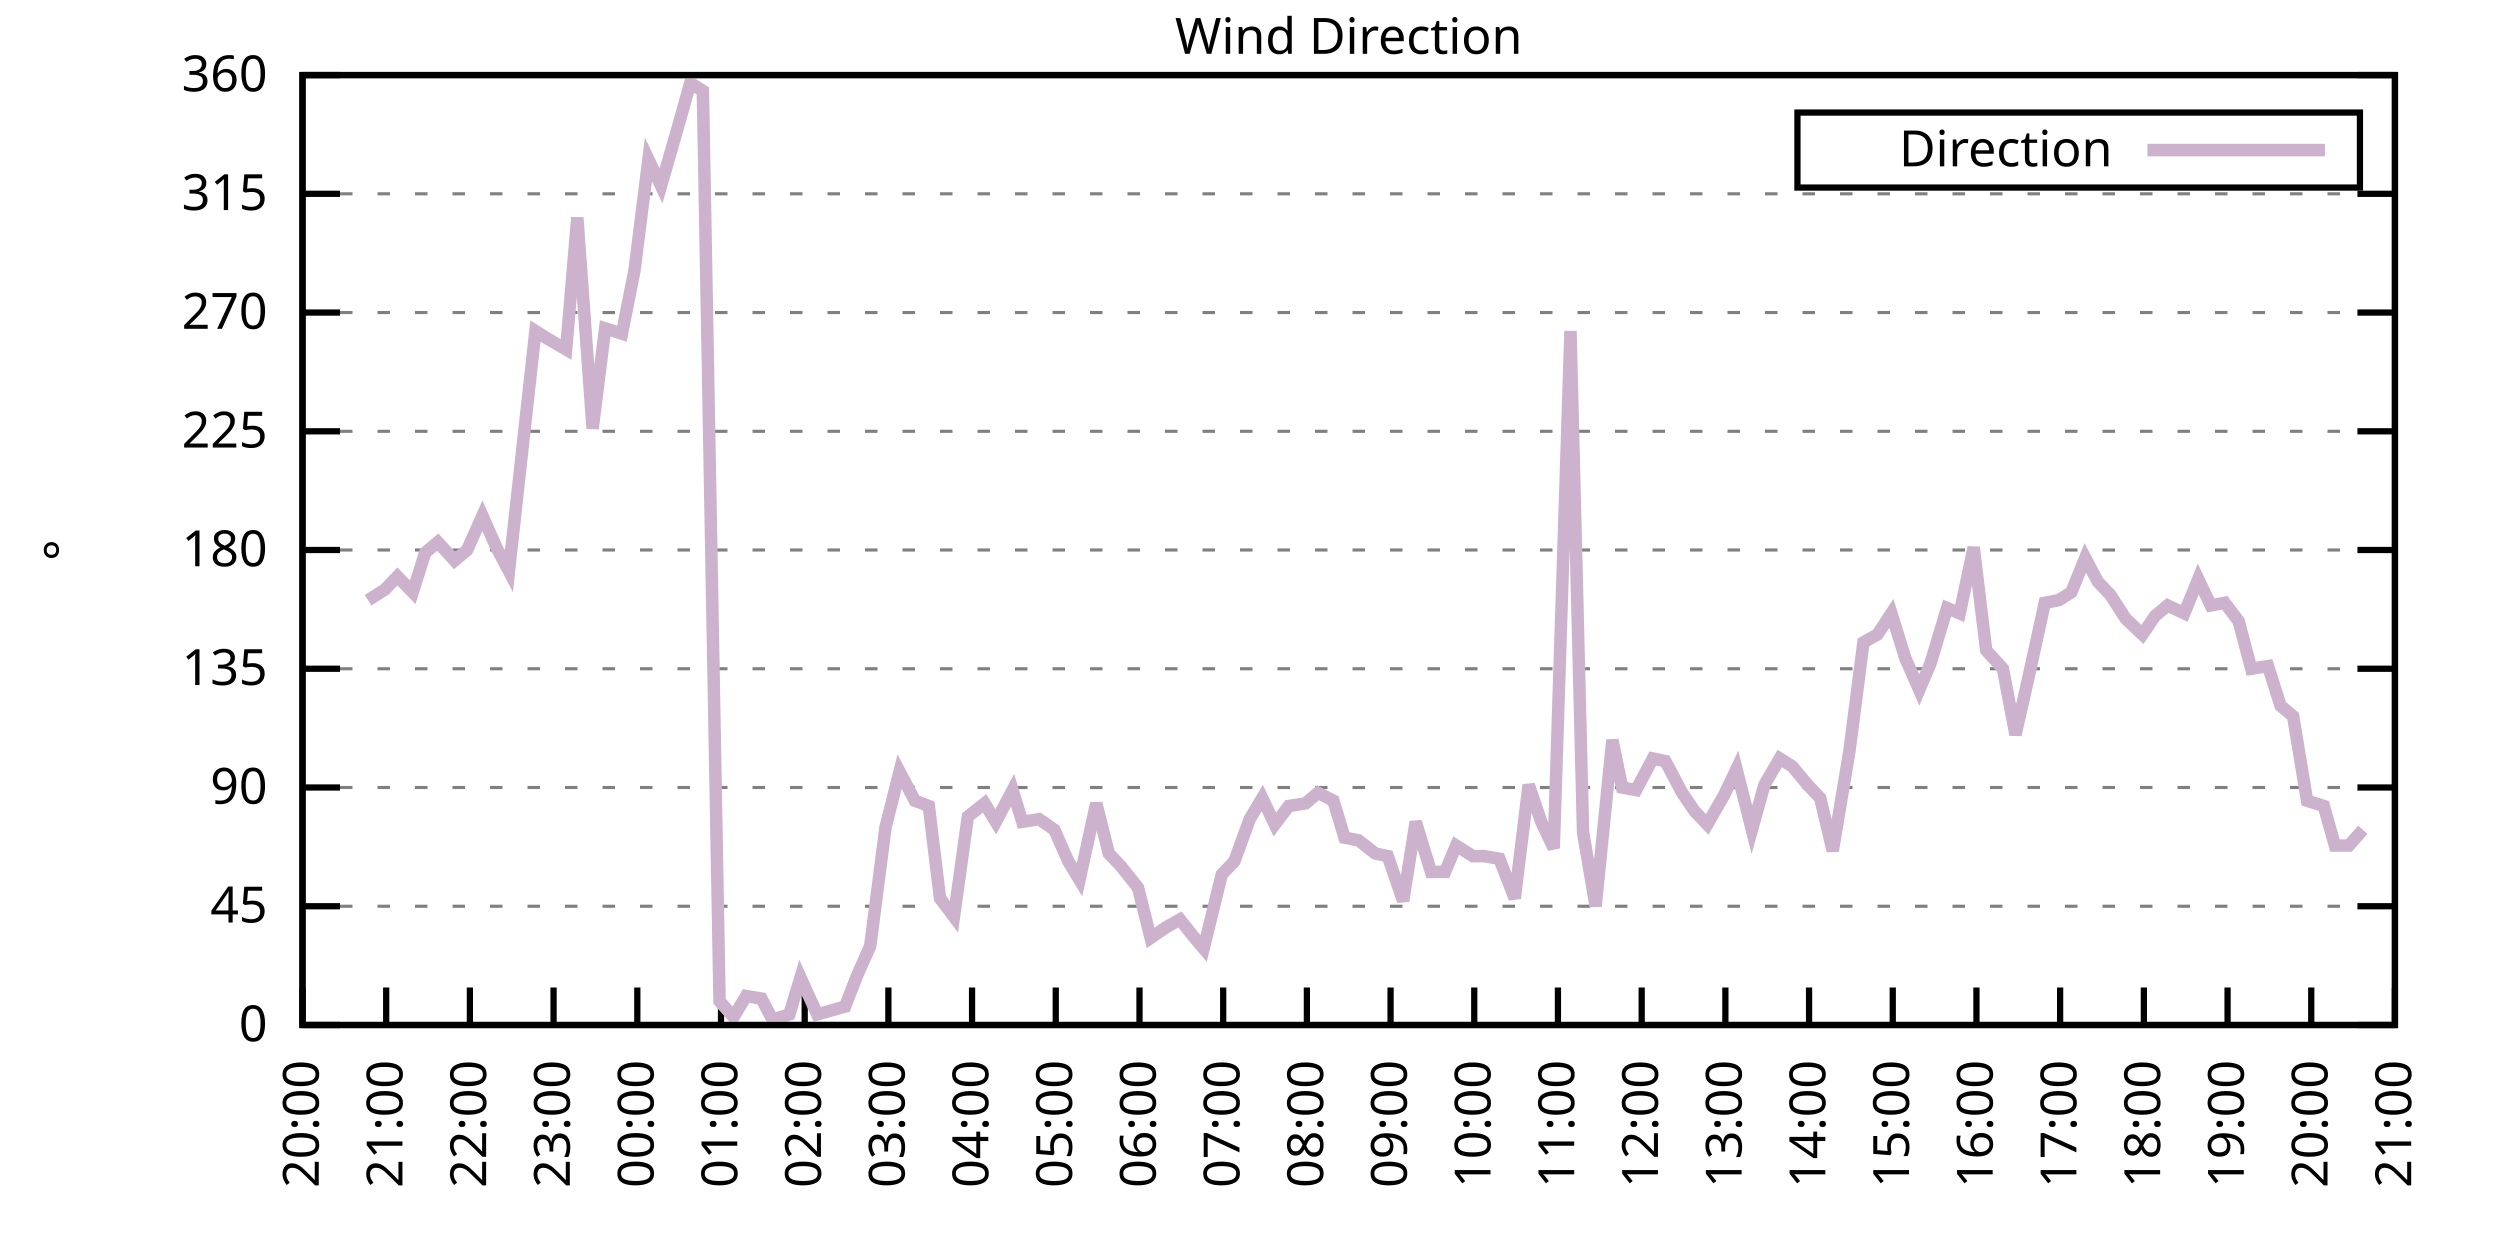
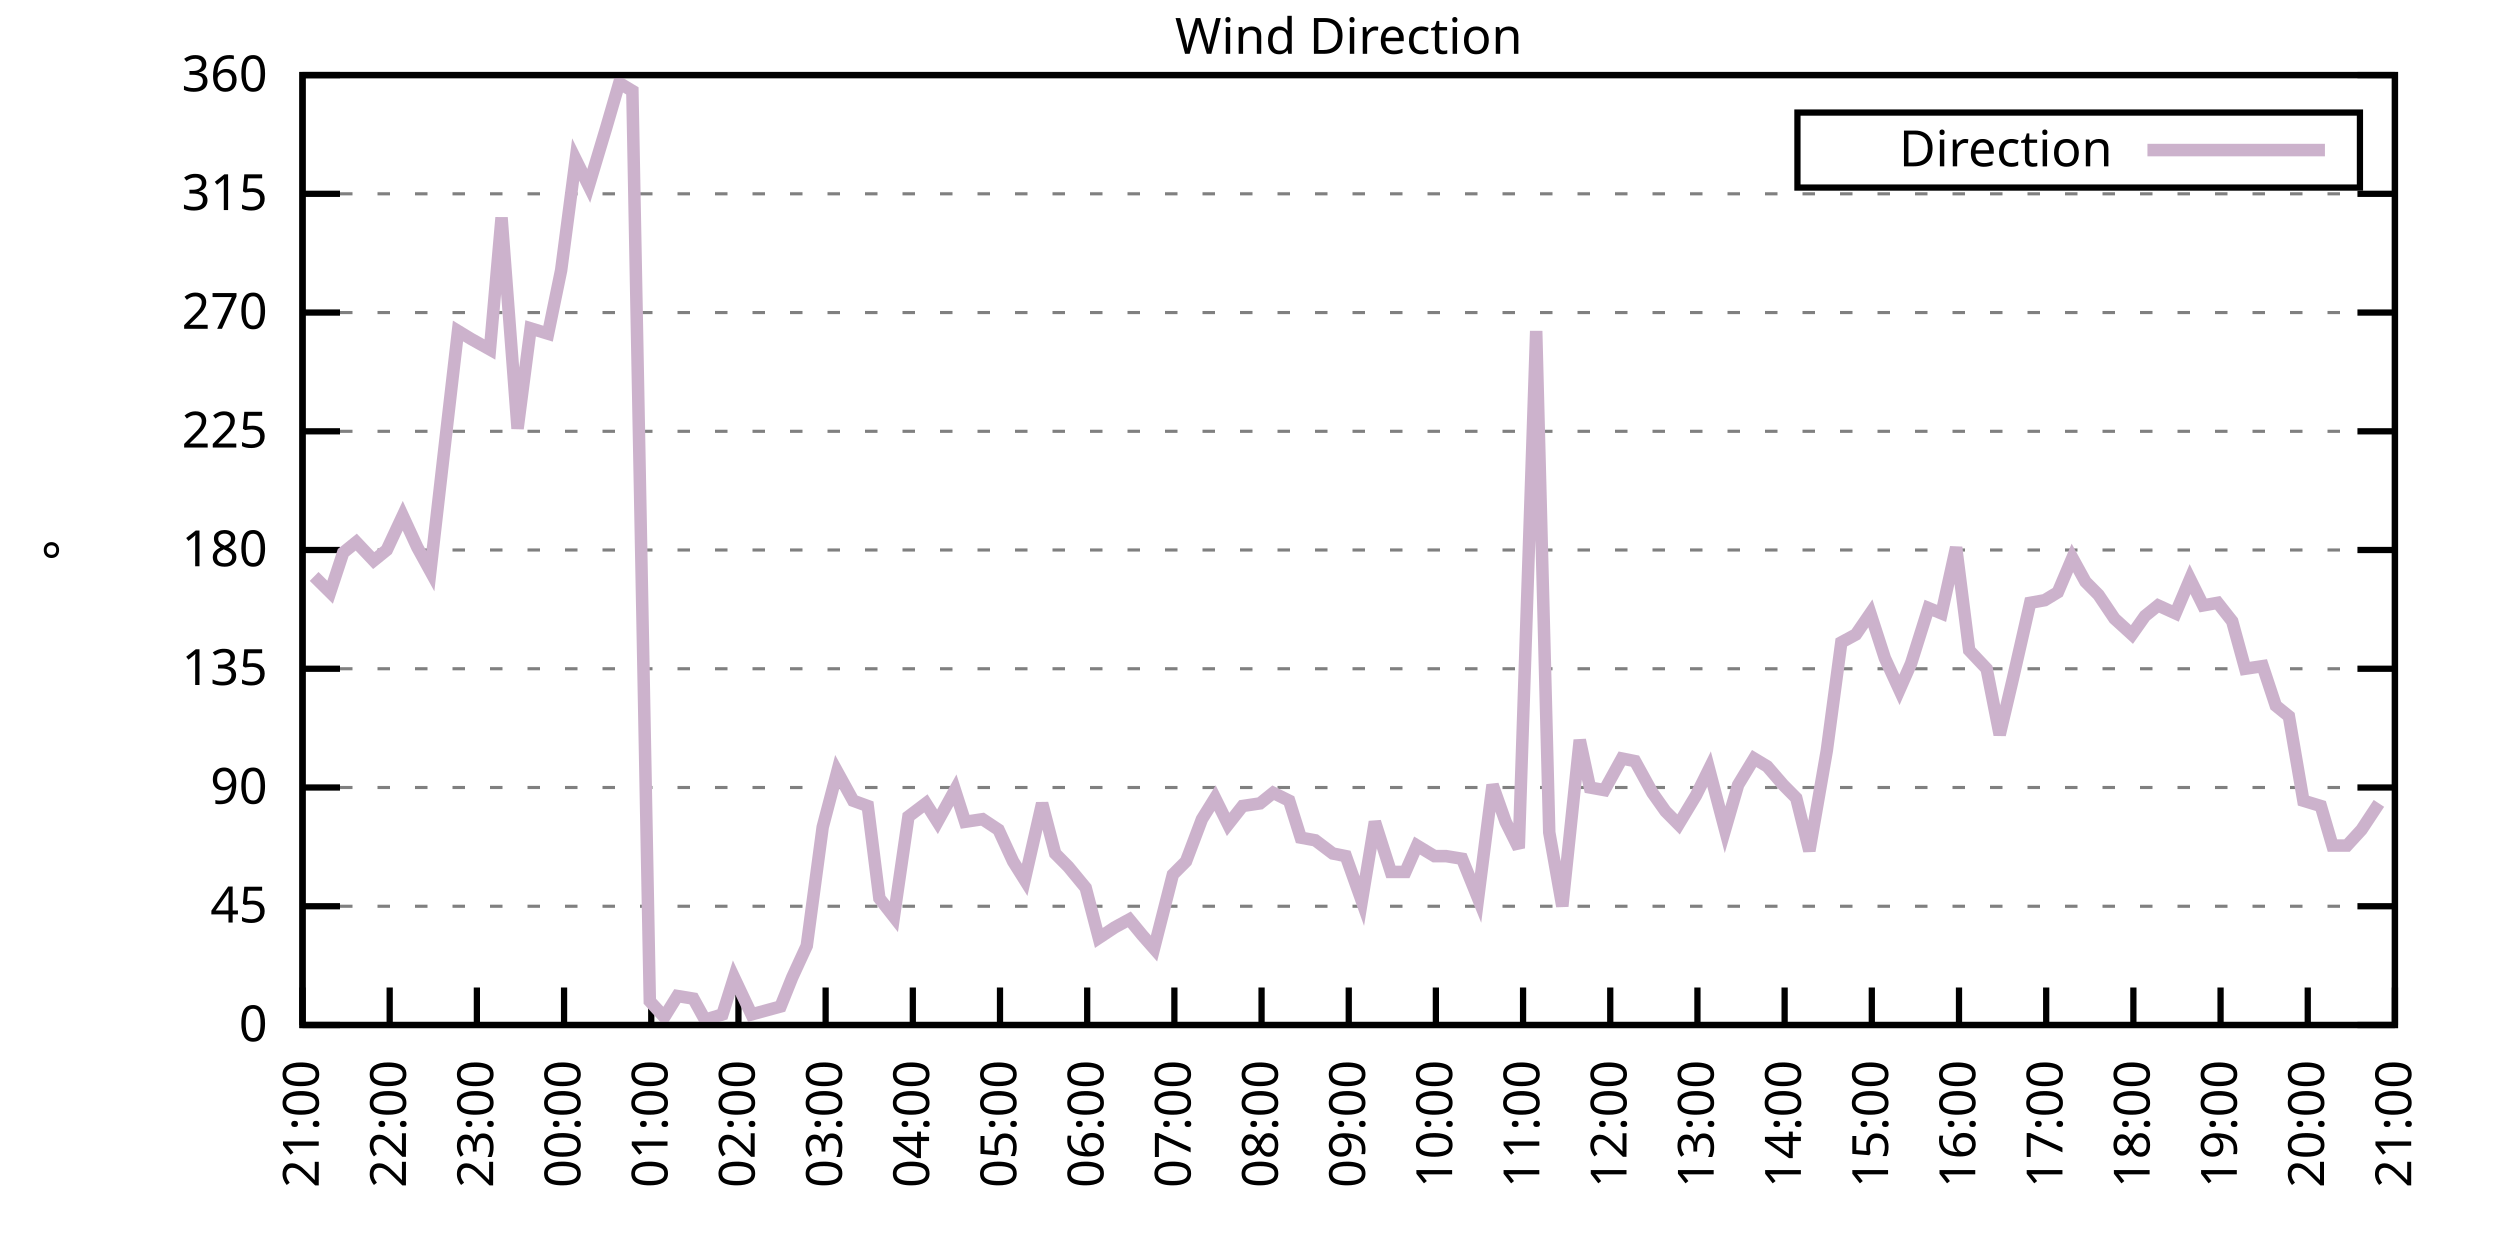
<svg xmlns="http://www.w3.org/2000/svg" xmlns:xlink="http://www.w3.org/1999/xlink" width="400" height="200" viewBox="0 0 400 200">
  <g id="gnuplot_canvas">
    <rect x="0" y="0" width="400" height="200" fill="none" />
    <defs>
      <circle id="gpDot" r="0.5" stroke-width="0.5" stroke="currentColor" />
      <path id="gpPt0" stroke-width="0.333" stroke="currentColor" d="M-1,0 h2 M0,-1 v2" />
      <path id="gpPt1" stroke-width="0.333" stroke="currentColor" d="M-1,-1 L1,1 M1,-1 L-1,1" />
      <path id="gpPt2" stroke-width="0.333" stroke="currentColor" d="M-1,0 L1,0 M0,-1 L0,1 M-1,-1 L1,1 M-1,1 L1,-1" />
      <rect id="gpPt3" stroke-width="0.333" stroke="currentColor" x="-1" y="-1" width="2" height="2" />
      <rect id="gpPt4" stroke-width="0.333" stroke="currentColor" fill="currentColor" x="-1" y="-1" width="2" height="2" />
      <circle id="gpPt5" stroke-width="0.333" stroke="currentColor" cx="0" cy="0" r="1" />
      <use xlink:href="#gpPt5" id="gpPt6" fill="currentColor" stroke="none" />
      <path id="gpPt7" stroke-width="0.333" stroke="currentColor" d="M0,-1.33 L-1.33,0.67 L1.33,0.67 z" />
      <use xlink:href="#gpPt7" id="gpPt8" fill="currentColor" stroke="none" />
      <use xlink:href="#gpPt7" id="gpPt9" stroke="currentColor" transform="rotate(180)" />
      <use xlink:href="#gpPt9" id="gpPt10" fill="currentColor" stroke="none" />
      <use xlink:href="#gpPt3" id="gpPt11" stroke="currentColor" transform="rotate(45)" />
      <use xlink:href="#gpPt11" id="gpPt12" fill="currentColor" stroke="none" />
      <path id="gpPt13" stroke-width="0.333" stroke="currentColor" d="M0,1.330 L1.265,0.411 L0.782,-1.067 L-0.782,-1.076 L-1.265,0.411 z" />
      <use xlink:href="#gpPt13" id="gpPt14" fill="currentColor" stroke="none" />
      <filter id="textbox" filterUnits="objectBoundingBox" x="0" y="0" height="1" width="1">
        <feFlood flood-color="white" flood-opacity="1" result="bgnd" />
        <feComposite in="SourceGraphic" in2="bgnd" operator="atop" />
      </filter>
      <filter id="greybox" filterUnits="objectBoundingBox" x="0" y="0" height="1" width="1">
        <feFlood flood-color="lightgrey" flood-opacity="1" result="grey" />
        <feComposite in="SourceGraphic" in2="grey" operator="atop" />
      </filter>
    </defs>
    <g fill="none" color="white" stroke="currentColor" stroke-width="1.00" stroke-linecap="butt" stroke-linejoin="miter">
</g>
    <g fill="none" color="black" stroke="currentColor" stroke-width="1.00" stroke-linecap="butt" stroke-linejoin="miter">
      <g stroke="none" shape-rendering="crispEdges">
        <polygon fill="rgb(255, 255, 255)" points="48.40,164.00 383.18,164.00 383.18,12.02 48.40,12.02 " />
      </g>
    </g>
    <g fill="none" color="black" stroke="currentColor" stroke-width="1.00" stroke-linecap="butt" stroke-linejoin="miter">
</g>
    <g fill="none" color="black" stroke="black" stroke-width="0.50" stroke-linecap="butt" stroke-linejoin="miter">
</g>
    <g fill="none" color="gray" stroke="currentColor" stroke-width="0.50" stroke-linecap="butt" stroke-linejoin="miter">
      <path stroke="gray" stroke-dasharray="2,4" class="gridline" d="M48.40,164.00 L383.19,164.00  " />
    </g>
    <g fill="none" color="gray" stroke="gray" stroke-width="1.00" stroke-linecap="butt" stroke-linejoin="miter">
</g>
    <g fill="none" color="black" stroke="currentColor" stroke-width="1.00" stroke-linecap="butt" stroke-linejoin="miter">
      <path stroke="black" d="M48.40,164.00 L54.40,164.00 M383.19,164.00 L377.19,164.00  " />
      <g transform="translate(42.80,166.60)" stroke="none" fill="black" font-family="Sans" font-size="8.00" text-anchor="end">
        <text>
          <tspan font-family="Sans"> 0</tspan>
        </text>
      </g>
    </g>
    <g fill="none" color="black" stroke="currentColor" stroke-width="1.00" stroke-linecap="butt" stroke-linejoin="miter">
</g>
    <g fill="none" color="black" stroke="black" stroke-width="0.50" stroke-linecap="butt" stroke-linejoin="miter">
</g>
    <g fill="none" color="gray" stroke="currentColor" stroke-width="0.50" stroke-linecap="butt" stroke-linejoin="miter">
      <path stroke="gray" stroke-dasharray="2,4" class="gridline" d="M48.40,145.00 L383.19,145.00  " />
    </g>
    <g fill="none" color="gray" stroke="gray" stroke-width="1.00" stroke-linecap="butt" stroke-linejoin="miter">
</g>
    <g fill="none" color="black" stroke="currentColor" stroke-width="1.00" stroke-linecap="butt" stroke-linejoin="miter">
      <path stroke="black" d="M48.40,145.00 L54.40,145.00 M383.19,145.00 L377.19,145.00  " />
      <g transform="translate(42.80,147.60)" stroke="none" fill="black" font-family="Sans" font-size="8.00" text-anchor="end">
        <text>
          <tspan font-family="Sans"> 45</tspan>
        </text>
      </g>
    </g>
    <g fill="none" color="black" stroke="currentColor" stroke-width="1.00" stroke-linecap="butt" stroke-linejoin="miter">
</g>
    <g fill="none" color="black" stroke="black" stroke-width="0.50" stroke-linecap="butt" stroke-linejoin="miter">
</g>
    <g fill="none" color="gray" stroke="currentColor" stroke-width="0.50" stroke-linecap="butt" stroke-linejoin="miter">
      <path stroke="gray" stroke-dasharray="2,4" class="gridline" d="M48.40,126.00 L383.19,126.00  " />
    </g>
    <g fill="none" color="gray" stroke="gray" stroke-width="1.00" stroke-linecap="butt" stroke-linejoin="miter">
</g>
    <g fill="none" color="black" stroke="currentColor" stroke-width="1.00" stroke-linecap="butt" stroke-linejoin="miter">
      <path stroke="black" d="M48.40,126.00 L54.40,126.00 M383.19,126.00 L377.19,126.00  " />
      <g transform="translate(42.80,128.60)" stroke="none" fill="black" font-family="Sans" font-size="8.00" text-anchor="end">
        <text>
          <tspan font-family="Sans"> 90</tspan>
        </text>
      </g>
    </g>
    <g fill="none" color="black" stroke="currentColor" stroke-width="1.00" stroke-linecap="butt" stroke-linejoin="miter">
</g>
    <g fill="none" color="black" stroke="black" stroke-width="0.50" stroke-linecap="butt" stroke-linejoin="miter">
</g>
    <g fill="none" color="gray" stroke="currentColor" stroke-width="0.50" stroke-linecap="butt" stroke-linejoin="miter">
      <path stroke="gray" stroke-dasharray="2,4" class="gridline" d="M48.40,107.00 L383.19,107.00  " />
    </g>
    <g fill="none" color="gray" stroke="gray" stroke-width="1.00" stroke-linecap="butt" stroke-linejoin="miter">
</g>
    <g fill="none" color="black" stroke="currentColor" stroke-width="1.00" stroke-linecap="butt" stroke-linejoin="miter">
      <path stroke="black" d="M48.40,107.00 L54.40,107.00 M383.19,107.00 L377.19,107.00  " />
      <g transform="translate(42.80,109.60)" stroke="none" fill="black" font-family="Sans" font-size="8.00" text-anchor="end">
        <text>
          <tspan font-family="Sans"> 135</tspan>
        </text>
      </g>
    </g>
    <g fill="none" color="black" stroke="currentColor" stroke-width="1.00" stroke-linecap="butt" stroke-linejoin="miter">
</g>
    <g fill="none" color="black" stroke="black" stroke-width="0.50" stroke-linecap="butt" stroke-linejoin="miter">
</g>
    <g fill="none" color="gray" stroke="currentColor" stroke-width="0.50" stroke-linecap="butt" stroke-linejoin="miter">
      <path stroke="gray" stroke-dasharray="2,4" class="gridline" d="M48.40,88.00 L383.19,88.00  " />
    </g>
    <g fill="none" color="gray" stroke="gray" stroke-width="1.00" stroke-linecap="butt" stroke-linejoin="miter">
</g>
    <g fill="none" color="black" stroke="currentColor" stroke-width="1.00" stroke-linecap="butt" stroke-linejoin="miter">
      <path stroke="black" d="M48.40,88.00 L54.40,88.00 M383.19,88.00 L377.19,88.00  " />
      <g transform="translate(42.80,90.60)" stroke="none" fill="black" font-family="Sans" font-size="8.00" text-anchor="end">
        <text>
          <tspan font-family="Sans"> 180</tspan>
        </text>
      </g>
    </g>
    <g fill="none" color="black" stroke="currentColor" stroke-width="1.00" stroke-linecap="butt" stroke-linejoin="miter">
</g>
    <g fill="none" color="black" stroke="black" stroke-width="0.50" stroke-linecap="butt" stroke-linejoin="miter">
</g>
    <g fill="none" color="gray" stroke="currentColor" stroke-width="0.50" stroke-linecap="butt" stroke-linejoin="miter">
      <path stroke="gray" stroke-dasharray="2,4" class="gridline" d="M48.40,69.01 L383.19,69.01  " />
    </g>
    <g fill="none" color="gray" stroke="gray" stroke-width="1.00" stroke-linecap="butt" stroke-linejoin="miter">
</g>
    <g fill="none" color="black" stroke="currentColor" stroke-width="1.00" stroke-linecap="butt" stroke-linejoin="miter">
      <path stroke="black" d="M48.40,69.01 L54.40,69.01 M383.19,69.01 L377.19,69.01  " />
      <g transform="translate(42.80,71.61)" stroke="none" fill="black" font-family="Sans" font-size="8.00" text-anchor="end">
        <text>
          <tspan font-family="Sans"> 225</tspan>
        </text>
      </g>
    </g>
    <g fill="none" color="black" stroke="currentColor" stroke-width="1.00" stroke-linecap="butt" stroke-linejoin="miter">
</g>
    <g fill="none" color="black" stroke="black" stroke-width="0.50" stroke-linecap="butt" stroke-linejoin="miter">
</g>
    <g fill="none" color="gray" stroke="currentColor" stroke-width="0.50" stroke-linecap="butt" stroke-linejoin="miter">
      <path stroke="gray" stroke-dasharray="2,4" class="gridline" d="M48.40,50.01 L383.19,50.01  " />
    </g>
    <g fill="none" color="gray" stroke="gray" stroke-width="1.00" stroke-linecap="butt" stroke-linejoin="miter">
</g>
    <g fill="none" color="black" stroke="currentColor" stroke-width="1.00" stroke-linecap="butt" stroke-linejoin="miter">
      <path stroke="black" d="M48.40,50.01 L54.40,50.01 M383.19,50.01 L377.19,50.01  " />
      <g transform="translate(42.80,52.61)" stroke="none" fill="black" font-family="Sans" font-size="8.00" text-anchor="end">
        <text>
          <tspan font-family="Sans"> 270</tspan>
        </text>
      </g>
    </g>
    <g fill="none" color="black" stroke="currentColor" stroke-width="1.00" stroke-linecap="butt" stroke-linejoin="miter">
</g>
    <g fill="none" color="black" stroke="black" stroke-width="0.50" stroke-linecap="butt" stroke-linejoin="miter">
</g>
    <g fill="none" color="gray" stroke="currentColor" stroke-width="0.50" stroke-linecap="butt" stroke-linejoin="miter">
      <path stroke="gray" stroke-dasharray="2,4" class="gridline" d="M48.40,31.01 L383.19,31.01  " />
    </g>
    <g fill="none" color="gray" stroke="gray" stroke-width="1.00" stroke-linecap="butt" stroke-linejoin="miter">
</g>
    <g fill="none" color="black" stroke="currentColor" stroke-width="1.00" stroke-linecap="butt" stroke-linejoin="miter">
      <path stroke="black" d="M48.40,31.01 L54.40,31.01 M383.19,31.01 L377.19,31.01  " />
      <g transform="translate(42.80,33.61)" stroke="none" fill="black" font-family="Sans" font-size="8.00" text-anchor="end">
        <text>
          <tspan font-family="Sans"> 315</tspan>
        </text>
      </g>
    </g>
    <g fill="none" color="black" stroke="currentColor" stroke-width="1.00" stroke-linecap="butt" stroke-linejoin="miter">
</g>
    <g fill="none" color="black" stroke="black" stroke-width="0.50" stroke-linecap="butt" stroke-linejoin="miter">
</g>
    <g fill="none" color="gray" stroke="currentColor" stroke-width="0.50" stroke-linecap="butt" stroke-linejoin="miter">
      <path stroke="gray" stroke-dasharray="2,4" class="gridline" d="M48.40,12.01 L383.19,12.01  " />
    </g>
    <g fill="none" color="gray" stroke="gray" stroke-width="1.00" stroke-linecap="butt" stroke-linejoin="miter">
</g>
    <g fill="none" color="black" stroke="currentColor" stroke-width="1.00" stroke-linecap="butt" stroke-linejoin="miter">
      <path stroke="black" d="M48.40,12.01 L54.40,12.01 M383.19,12.01 L377.19,12.01  " />
      <g transform="translate(42.80,14.61)" stroke="none" fill="black" font-family="Sans" font-size="8.00" text-anchor="end">
        <text>
          <tspan font-family="Sans"> 360</tspan>
        </text>
      </g>
    </g>
    <g fill="none" color="black" stroke="currentColor" stroke-width="1.00" stroke-linecap="butt" stroke-linejoin="miter">
      <path stroke="black" d="M48.40,164.00 L48.40,158.00  " />
      <g transform="translate(51.00,169.60) rotate(270.00)" stroke="none" fill="black" font-family="Sans" font-size="8.00" text-anchor="end">
        <text>
-           <tspan font-family="Sans">20:00</tspan>
-         </text>
-       </g>
-     </g>
-     <g fill="none" color="black" stroke="currentColor" stroke-width="1.00" stroke-linecap="butt" stroke-linejoin="miter">
-       <path stroke="black" d="M61.79,164.00 L61.79,158.00  " />
-       <g transform="translate(64.39,169.60) rotate(270.00)" stroke="none" fill="black" font-family="Sans" font-size="8.00" text-anchor="end">
-         <text>
          <tspan font-family="Sans">21:00</tspan>
        </text>
      </g>
    </g>
    <g fill="none" color="black" stroke="currentColor" stroke-width="1.00" stroke-linecap="butt" stroke-linejoin="miter">
-       <path stroke="black" d="M75.18,164.00 L75.18,158.00  " />
-       <g transform="translate(77.78,169.60) rotate(270.00)" stroke="none" fill="black" font-family="Sans" font-size="8.00" text-anchor="end">
+       <path stroke="black" d="M62.35,164.00 L62.35,158.00  " />
+       <g transform="translate(64.95,169.60) rotate(270.00)" stroke="none" fill="black" font-family="Sans" font-size="8.00" text-anchor="end">
        <text>
          <tspan font-family="Sans">22:00</tspan>
        </text>
      </g>
    </g>
    <g fill="none" color="black" stroke="currentColor" stroke-width="1.00" stroke-linecap="butt" stroke-linejoin="miter">
-       <path stroke="black" d="M88.57,164.00 L88.57,158.00  " />
-       <g transform="translate(91.17,169.60) rotate(270.00)" stroke="none" fill="black" font-family="Sans" font-size="8.00" text-anchor="end">
+       <path stroke="black" d="M76.30,164.00 L76.30,158.00  " />
+       <g transform="translate(78.90,169.60) rotate(270.00)" stroke="none" fill="black" font-family="Sans" font-size="8.00" text-anchor="end">
        <text>
          <tspan font-family="Sans">23:00</tspan>
        </text>
      </g>
    </g>
    <g fill="none" color="black" stroke="currentColor" stroke-width="1.00" stroke-linecap="butt" stroke-linejoin="miter">
-       <path stroke="black" d="M101.97,164.00 L101.97,158.00  " />
-       <g transform="translate(104.57,169.60) rotate(270.00)" stroke="none" fill="black" font-family="Sans" font-size="8.00" text-anchor="end">
+       <path stroke="black" d="M90.25,164.00 L90.25,158.00  " />
+       <g transform="translate(92.85,169.60) rotate(270.00)" stroke="none" fill="black" font-family="Sans" font-size="8.00" text-anchor="end">
        <text>
          <tspan font-family="Sans">00:00</tspan>
        </text>
      </g>
    </g>
    <g fill="none" color="black" stroke="currentColor" stroke-width="1.00" stroke-linecap="butt" stroke-linejoin="miter">
-       <path stroke="black" d="M115.36,164.00 L115.36,158.00  " />
-       <g transform="translate(117.96,169.60) rotate(270.00)" stroke="none" fill="black" font-family="Sans" font-size="8.00" text-anchor="end">
+       <path stroke="black" d="M104.20,164.00 L104.20,158.00  " />
+       <g transform="translate(106.80,169.60) rotate(270.00)" stroke="none" fill="black" font-family="Sans" font-size="8.00" text-anchor="end">
        <text>
          <tspan font-family="Sans">01:00</tspan>
        </text>
      </g>
    </g>
    <g fill="none" color="black" stroke="currentColor" stroke-width="1.00" stroke-linecap="butt" stroke-linejoin="miter">
-       <path stroke="black" d="M128.75,164.00 L128.75,158.00  " />
-       <g transform="translate(131.35,169.60) rotate(270.00)" stroke="none" fill="black" font-family="Sans" font-size="8.00" text-anchor="end">
+       <path stroke="black" d="M118.15,164.00 L118.15,158.00  " />
+       <g transform="translate(120.75,169.60) rotate(270.00)" stroke="none" fill="black" font-family="Sans" font-size="8.00" text-anchor="end">
        <text>
          <tspan font-family="Sans">02:00</tspan>
        </text>
      </g>
    </g>
    <g fill="none" color="black" stroke="currentColor" stroke-width="1.00" stroke-linecap="butt" stroke-linejoin="miter">
-       <path stroke="black" d="M142.14,164.00 L142.14,158.00  " />
-       <g transform="translate(144.74,169.60) rotate(270.00)" stroke="none" fill="black" font-family="Sans" font-size="8.00" text-anchor="end">
+       <path stroke="black" d="M132.10,164.00 L132.10,158.00  " />
+       <g transform="translate(134.70,169.60) rotate(270.00)" stroke="none" fill="black" font-family="Sans" font-size="8.00" text-anchor="end">
        <text>
          <tspan font-family="Sans">03:00</tspan>
        </text>
      </g>
    </g>
    <g fill="none" color="black" stroke="currentColor" stroke-width="1.00" stroke-linecap="butt" stroke-linejoin="miter">
-       <path stroke="black" d="M155.53,164.00 L155.53,158.00  " />
-       <g transform="translate(158.13,169.60) rotate(270.00)" stroke="none" fill="black" font-family="Sans" font-size="8.00" text-anchor="end">
+       <path stroke="black" d="M146.05,164.00 L146.05,158.00  " />
+       <g transform="translate(148.65,169.60) rotate(270.00)" stroke="none" fill="black" font-family="Sans" font-size="8.00" text-anchor="end">
        <text>
          <tspan font-family="Sans">04:00</tspan>
        </text>
      </g>
    </g>
    <g fill="none" color="black" stroke="currentColor" stroke-width="1.00" stroke-linecap="butt" stroke-linejoin="miter">
-       <path stroke="black" d="M168.92,164.00 L168.92,158.00  " />
-       <g transform="translate(171.52,169.60) rotate(270.00)" stroke="none" fill="black" font-family="Sans" font-size="8.00" text-anchor="end">
+       <path stroke="black" d="M160.00,164.00 L160.00,158.00  " />
+       <g transform="translate(162.60,169.60) rotate(270.00)" stroke="none" fill="black" font-family="Sans" font-size="8.00" text-anchor="end">
        <text>
          <tspan font-family="Sans">05:00</tspan>
        </text>
      </g>
    </g>
    <g fill="none" color="black" stroke="currentColor" stroke-width="1.00" stroke-linecap="butt" stroke-linejoin="miter">
-       <path stroke="black" d="M182.32,164.00 L182.32,158.00  " />
-       <g transform="translate(184.92,169.60) rotate(270.00)" stroke="none" fill="black" font-family="Sans" font-size="8.00" text-anchor="end">
+       <path stroke="black" d="M173.95,164.00 L173.95,158.00  " />
+       <g transform="translate(176.55,169.60) rotate(270.00)" stroke="none" fill="black" font-family="Sans" font-size="8.00" text-anchor="end">
        <text>
          <tspan font-family="Sans">06:00</tspan>
        </text>
      </g>
    </g>
    <g fill="none" color="black" stroke="currentColor" stroke-width="1.00" stroke-linecap="butt" stroke-linejoin="miter">
-       <path stroke="black" d="M195.71,164.00 L195.71,158.00  " />
-       <g transform="translate(198.31,169.60) rotate(270.00)" stroke="none" fill="black" font-family="Sans" font-size="8.00" text-anchor="end">
+       <path stroke="black" d="M187.90,164.00 L187.90,158.00  " />
+       <g transform="translate(190.50,169.60) rotate(270.00)" stroke="none" fill="black" font-family="Sans" font-size="8.00" text-anchor="end">
        <text>
          <tspan font-family="Sans">07:00</tspan>
        </text>
      </g>
    </g>
    <g fill="none" color="black" stroke="currentColor" stroke-width="1.00" stroke-linecap="butt" stroke-linejoin="miter">
-       <path stroke="black" d="M209.10,164.00 L209.10,158.00  " />
-       <g transform="translate(211.70,169.60) rotate(270.00)" stroke="none" fill="black" font-family="Sans" font-size="8.00" text-anchor="end">
+       <path stroke="black" d="M201.85,164.00 L201.85,158.00  " />
+       <g transform="translate(204.45,169.60) rotate(270.00)" stroke="none" fill="black" font-family="Sans" font-size="8.00" text-anchor="end">
        <text>
          <tspan font-family="Sans">08:00</tspan>
        </text>
      </g>
    </g>
    <g fill="none" color="black" stroke="currentColor" stroke-width="1.00" stroke-linecap="butt" stroke-linejoin="miter">
-       <path stroke="black" d="M222.49,164.00 L222.49,158.00  " />
-       <g transform="translate(225.09,169.60) rotate(270.00)" stroke="none" fill="black" font-family="Sans" font-size="8.00" text-anchor="end">
+       <path stroke="black" d="M215.80,164.00 L215.80,158.00  " />
+       <g transform="translate(218.40,169.60) rotate(270.00)" stroke="none" fill="black" font-family="Sans" font-size="8.00" text-anchor="end">
        <text>
          <tspan font-family="Sans">09:00</tspan>
        </text>
      </g>
    </g>
    <g fill="none" color="black" stroke="currentColor" stroke-width="1.00" stroke-linecap="butt" stroke-linejoin="miter">
-       <path stroke="black" d="M235.88,164.00 L235.88,158.00  " />
-       <g transform="translate(238.48,169.60) rotate(270.00)" stroke="none" fill="black" font-family="Sans" font-size="8.00" text-anchor="end">
+       <path stroke="black" d="M229.74,164.00 L229.74,158.00  " />
+       <g transform="translate(232.34,169.60) rotate(270.00)" stroke="none" fill="black" font-family="Sans" font-size="8.00" text-anchor="end">
        <text>
          <tspan font-family="Sans">10:00</tspan>
        </text>
      </g>
    </g>
    <g fill="none" color="black" stroke="currentColor" stroke-width="1.00" stroke-linecap="butt" stroke-linejoin="miter">
-       <path stroke="black" d="M249.27,164.00 L249.27,158.00  " />
-       <g transform="translate(251.87,169.60) rotate(270.00)" stroke="none" fill="black" font-family="Sans" font-size="8.00" text-anchor="end">
+       <path stroke="black" d="M243.69,164.00 L243.69,158.00  " />
+       <g transform="translate(246.29,169.60) rotate(270.00)" stroke="none" fill="black" font-family="Sans" font-size="8.00" text-anchor="end">
        <text>
          <tspan font-family="Sans">11:00</tspan>
        </text>
      </g>
    </g>
    <g fill="none" color="black" stroke="currentColor" stroke-width="1.00" stroke-linecap="butt" stroke-linejoin="miter">
-       <path stroke="black" d="M262.67,164.00 L262.67,158.00  " />
-       <g transform="translate(265.27,169.60) rotate(270.00)" stroke="none" fill="black" font-family="Sans" font-size="8.00" text-anchor="end">
+       <path stroke="black" d="M257.64,164.00 L257.64,158.00  " />
+       <g transform="translate(260.24,169.60) rotate(270.00)" stroke="none" fill="black" font-family="Sans" font-size="8.00" text-anchor="end">
        <text>
          <tspan font-family="Sans">12:00</tspan>
        </text>
      </g>
    </g>
    <g fill="none" color="black" stroke="currentColor" stroke-width="1.00" stroke-linecap="butt" stroke-linejoin="miter">
-       <path stroke="black" d="M276.06,164.00 L276.06,158.00  " />
-       <g transform="translate(278.66,169.60) rotate(270.00)" stroke="none" fill="black" font-family="Sans" font-size="8.00" text-anchor="end">
+       <path stroke="black" d="M271.59,164.00 L271.59,158.00  " />
+       <g transform="translate(274.19,169.60) rotate(270.00)" stroke="none" fill="black" font-family="Sans" font-size="8.00" text-anchor="end">
        <text>
          <tspan font-family="Sans">13:00</tspan>
        </text>
      </g>
    </g>
    <g fill="none" color="black" stroke="currentColor" stroke-width="1.00" stroke-linecap="butt" stroke-linejoin="miter">
-       <path stroke="black" d="M289.45,164.00 L289.45,158.00  " />
-       <g transform="translate(292.05,169.60) rotate(270.00)" stroke="none" fill="black" font-family="Sans" font-size="8.00" text-anchor="end">
+       <path stroke="black" d="M285.54,164.00 L285.54,158.00  " />
+       <g transform="translate(288.14,169.60) rotate(270.00)" stroke="none" fill="black" font-family="Sans" font-size="8.00" text-anchor="end">
        <text>
          <tspan font-family="Sans">14:00</tspan>
        </text>
      </g>
    </g>
    <g fill="none" color="black" stroke="currentColor" stroke-width="1.00" stroke-linecap="butt" stroke-linejoin="miter">
-       <path stroke="black" d="M302.84,164.00 L302.84,158.00  " />
-       <g transform="translate(305.44,169.60) rotate(270.00)" stroke="none" fill="black" font-family="Sans" font-size="8.00" text-anchor="end">
+       <path stroke="black" d="M299.49,164.00 L299.49,158.00  " />
+       <g transform="translate(302.09,169.60) rotate(270.00)" stroke="none" fill="black" font-family="Sans" font-size="8.00" text-anchor="end">
        <text>
          <tspan font-family="Sans">15:00</tspan>
        </text>
      </g>
    </g>
    <g fill="none" color="black" stroke="currentColor" stroke-width="1.00" stroke-linecap="butt" stroke-linejoin="miter">
-       <path stroke="black" d="M316.23,164.00 L316.23,158.00  " />
-       <g transform="translate(318.83,169.60) rotate(270.00)" stroke="none" fill="black" font-family="Sans" font-size="8.00" text-anchor="end">
+       <path stroke="black" d="M313.44,164.00 L313.44,158.00  " />
+       <g transform="translate(316.04,169.60) rotate(270.00)" stroke="none" fill="black" font-family="Sans" font-size="8.00" text-anchor="end">
        <text>
          <tspan font-family="Sans">16:00</tspan>
        </text>
      </g>
    </g>
    <g fill="none" color="black" stroke="currentColor" stroke-width="1.00" stroke-linecap="butt" stroke-linejoin="miter">
-       <path stroke="black" d="M329.62,164.00 L329.62,158.00  " />
-       <g transform="translate(332.22,169.60) rotate(270.00)" stroke="none" fill="black" font-family="Sans" font-size="8.00" text-anchor="end">
+       <path stroke="black" d="M327.39,164.00 L327.39,158.00  " />
+       <g transform="translate(329.99,169.60) rotate(270.00)" stroke="none" fill="black" font-family="Sans" font-size="8.00" text-anchor="end">
        <text>
          <tspan font-family="Sans">17:00</tspan>
        </text>
      </g>
    </g>
    <g fill="none" color="black" stroke="currentColor" stroke-width="1.00" stroke-linecap="butt" stroke-linejoin="miter">
-       <path stroke="black" d="M343.02,164.00 L343.02,158.00  " />
-       <g transform="translate(345.62,169.60) rotate(270.00)" stroke="none" fill="black" font-family="Sans" font-size="8.00" text-anchor="end">
+       <path stroke="black" d="M341.34,164.00 L341.34,158.00  " />
+       <g transform="translate(343.94,169.60) rotate(270.00)" stroke="none" fill="black" font-family="Sans" font-size="8.00" text-anchor="end">
        <text>
          <tspan font-family="Sans">18:00</tspan>
        </text>
      </g>
    </g>
    <g fill="none" color="black" stroke="currentColor" stroke-width="1.00" stroke-linecap="butt" stroke-linejoin="miter">
-       <path stroke="black" d="M356.41,164.00 L356.41,158.00  " />
-       <g transform="translate(359.01,169.60) rotate(270.00)" stroke="none" fill="black" font-family="Sans" font-size="8.00" text-anchor="end">
+       <path stroke="black" d="M355.29,164.00 L355.29,158.00  " />
+       <g transform="translate(357.89,169.60) rotate(270.00)" stroke="none" fill="black" font-family="Sans" font-size="8.00" text-anchor="end">
        <text>
          <tspan font-family="Sans">19:00</tspan>
        </text>
      </g>
    </g>
    <g fill="none" color="black" stroke="currentColor" stroke-width="1.00" stroke-linecap="butt" stroke-linejoin="miter">
-       <path stroke="black" d="M369.80,164.00 L369.80,158.00  " />
-       <g transform="translate(372.40,169.60) rotate(270.00)" stroke="none" fill="black" font-family="Sans" font-size="8.00" text-anchor="end">
+       <path stroke="black" d="M369.24,164.00 L369.24,158.00  " />
+       <g transform="translate(371.84,169.60) rotate(270.00)" stroke="none" fill="black" font-family="Sans" font-size="8.00" text-anchor="end">
        <text>
          <tspan font-family="Sans">20:00</tspan>
        </text>
      </g>
    </g>
    <g fill="none" color="black" stroke="currentColor" stroke-width="1.00" stroke-linecap="butt" stroke-linejoin="miter">
      <path stroke="black" d="M383.19,164.00 L383.19,158.00  " />
      <g transform="translate(385.79,169.60) rotate(270.00)" stroke="none" fill="black" font-family="Sans" font-size="8.00" text-anchor="end">
        <text>
          <tspan font-family="Sans">21:00</tspan>
        </text>
      </g>
    </g>
    <g fill="none" color="black" stroke="currentColor" stroke-width="1.00" stroke-linecap="butt" stroke-linejoin="miter">
</g>
    <g fill="none" color="black" stroke="currentColor" stroke-width="1.00" stroke-linecap="butt" stroke-linejoin="miter">
      <path stroke="black" d="M48.40,12.01 L48.40,164.00 L383.19,164.00 L383.19,12.01 L48.40,12.01 Z  " />
    </g>
    <g fill="none" color="black" stroke="currentColor" stroke-width="1.00" stroke-linecap="butt" stroke-linejoin="miter">
</g>
    <g fill="none" color="black" stroke="currentColor" stroke-width="1.00" stroke-linecap="butt" stroke-linejoin="miter">
      <path stroke="black" d="M287.59,30.01 L287.59,18.01 L377.59,18.01 L377.59,30.01 L287.59,30.01 Z  " />
    </g>
    <g id="Wind_direction_plot_1">
      <g fill="none" color="white" stroke="black" stroke-width="2.00" stroke-linecap="butt" stroke-linejoin="miter">
</g>
      <g fill="none" color="black" stroke="currentColor" stroke-width="2.00" stroke-linecap="butt" stroke-linejoin="miter">
        <g transform="translate(337.99,26.61)" stroke="none" fill="black" font-family="Sans" font-size="8.00" text-anchor="end">
          <text>
            <tspan font-family="Sans">Direction</tspan>
          </text>
        </g>
      </g>
      <g fill="none" color="black" stroke="currentColor" stroke-width="2.00" stroke-linecap="butt" stroke-linejoin="miter">
-         <path stroke="rgb(204, 178, 204)" d="M343.59,24.01 L371.99,24.01 M58.89,96.03 L61.57,94.34 L63.58,92.23 L66.03,94.76 L68.04,88.43 L70.05,86.74   L72.73,89.69 L74.74,88.00 L77.19,82.52 L79.42,87.58 L81.43,91.38 L83.66,71.12 L85.67,52.96 L87.68,54.23   L90.58,55.92 L92.37,34.81 L94.82,68.58 L96.83,52.54 L99.51,53.39 L101.52,43.25 L103.75,25.52 L105.76,29.74   L108.44,20.45 L110.45,13.28 L112.46,14.54 L115.13,160.20 L117.37,162.73 L119.38,159.36 L121.83,159.78 L123.62,163.16   L126.29,162.31 L128.08,156.40 L130.76,162.31 L135.22,161.04 L137.01,156.40 L139.24,151.33 L141.69,132.34 L143.93,123.47   L146.38,128.11 L148.61,128.96 L150.40,143.73 L152.63,146.69 L154.86,130.65 L157.54,128.54 L159.33,131.49 L162.01,126.42   L163.57,131.49 L166.25,131.07 L168.70,132.76 L170.93,137.82 L172.72,140.78 L175.40,128.54 L177.41,136.56 L179.41,138.67   L182.09,142.05 L184.10,150.07 L186.56,148.38 L188.79,147.11 L190.80,149.65 L192.58,151.76 L195.48,139.93 L197.49,137.82   L199.95,131.07 L201.96,127.69 L203.97,131.91 L206.20,128.96 L208.88,128.54 L210.88,126.85 L213.34,128.11 L215.13,134.02   L217.36,134.45 L220.04,136.56 L222.04,136.98 L224.50,144.16 L226.51,131.49 L228.96,139.51 L231.20,139.51 L232.98,135.29   L235.66,136.98 L237.44,136.98 L239.90,137.40 L242.36,143.73 L244.59,125.58 L246.60,131.49 L248.60,135.71 L251.28,52.96   L253.29,133.18 L255.30,145.00 L257.98,118.40 L259.54,126.00 L261.77,126.42 L264.45,121.36 L266.46,121.78 L269.14,126.85   L271.15,129.80 L273.16,131.91 L275.83,127.27 L277.84,123.05 L280.30,132.76 L282.31,125.58 L284.76,121.36 L286.77,122.62   L289.23,125.58 L291.23,127.69 L293.24,136.14 L295.92,120.09 L298.15,102.78 L300.39,101.52 L302.62,98.14 L304.85,105.31   L307.08,110.38 L308.87,106.16 L311.54,97.29 L313.55,98.14 L315.79,87.58 L317.79,104.05 L320.47,107.00 L322.48,117.56   L324.49,108.69 L327.17,96.45 L329.40,96.03 L331.41,94.76 L333.64,89.27 L335.65,93.07 L337.66,95.18 L340.11,98.98   L342.79,101.52 L344.80,98.56 L346.81,96.87 L349.49,98.14 L351.72,92.65 L353.73,96.87 L355.96,96.45 L358.19,99.40   L360.20,107.00 L362.88,106.58 L364.89,112.91 L366.90,114.60 L369.13,128.11 L371.81,128.96 L373.59,135.29 L375.82,135.29   L378.06,132.76  " />
+         <path stroke="rgb(204, 178, 204)" d="M343.59,24.01 L371.99,24.01 M50.26,92.23 L52.82,94.76 L54.91,88.43 L57.00,86.74 L59.79,89.69 L61.88,88.00   L64.44,82.52 L66.77,87.58 L68.86,91.38 L71.18,71.12 L73.28,52.96 L75.37,54.23 L78.39,55.92 L80.25,34.81   L82.81,68.58 L84.90,52.54 L87.69,53.39 L89.78,43.25 L92.11,25.52 L94.20,29.74 L96.99,20.45 L99.08,13.28   L101.18,14.54 L103.97,160.20 L106.29,162.73 L108.38,159.36 L110.94,159.78 L112.80,163.16 L115.59,162.31 L117.45,156.40   L120.24,162.31 L124.89,161.04 L126.75,156.40 L129.08,151.33 L131.63,132.34 L133.96,123.47 L136.51,128.11 L138.84,128.96   L140.70,143.73 L143.02,146.69 L145.35,130.65 L148.14,128.54 L150.00,131.49 L152.79,126.42 L154.42,131.49 L157.21,131.07   L159.76,132.76 L162.09,137.82 L163.95,140.78 L166.74,128.54 L168.83,136.56 L170.92,138.67 L173.71,142.05 L175.81,150.07   L178.36,148.38 L180.69,147.11 L182.78,149.65 L184.64,151.76 L187.66,139.93 L189.76,137.82 L192.31,131.07 L194.41,127.69   L196.50,131.91 L198.82,128.96 L201.61,128.54 L203.71,126.85 L206.26,128.11 L208.12,134.02 L210.45,134.45 L213.24,136.56   L215.33,136.98 L217.89,144.16 L219.98,131.49 L222.54,139.51 L224.86,139.51 L226.72,135.29 L229.51,136.98 L231.37,136.98   L233.93,137.40 L236.49,143.73 L238.81,125.58 L240.90,131.49 L243.00,135.71 L245.79,52.96 L247.88,133.18 L249.97,145.00   L252.76,118.40 L254.39,126.00 L256.71,126.42 L259.50,121.36 L261.60,121.78 L264.39,126.85 L266.48,129.80 L268.57,131.91   L271.36,127.27 L273.45,123.05 L276.01,132.76 L278.10,125.58 L280.66,121.36 L282.75,122.62 L285.31,125.58 L287.40,127.69   L289.50,136.14 L292.29,120.09 L294.61,102.78 L296.94,101.52 L299.26,98.14 L301.58,105.31 L303.91,110.38 L305.77,106.16   L308.56,97.29 L310.65,98.14 L312.98,87.58 L315.07,104.05 L317.86,107.00 L319.95,117.56 L322.04,108.69 L324.83,96.45   L327.16,96.03 L329.25,94.76 L331.58,89.27 L333.67,93.07 L335.76,95.18 L338.32,98.98 L341.11,101.52 L343.20,98.56   L345.29,96.87 L348.08,98.14 L350.41,92.65 L352.50,96.87 L354.83,96.45 L357.15,99.40 L359.24,107.00 L362.03,106.58   L364.13,112.91 L366.22,114.60 L368.54,128.11 L371.33,128.96 L373.19,135.29 L375.52,135.29 L377.84,132.76 L380.63,128.54    " />
      </g>
    </g>
    <g fill="none" color="black" stroke="currentColor" stroke-width="2.00" stroke-linecap="butt" stroke-linejoin="miter">
</g>
    <g fill="none" color="black" stroke="black" stroke-width="1.00" stroke-linecap="butt" stroke-linejoin="miter">
</g>
    <g fill="none" color="black" stroke="currentColor" stroke-width="1.00" stroke-linecap="butt" stroke-linejoin="miter">
      <path stroke="black" d="M48.40,12.01 L48.40,164.00 L383.19,164.00 L383.19,12.01 L48.40,12.01 Z  " />
      <g transform="translate(12.80,88.01) rotate(270.00)" stroke="none" fill="black" font-family="Sans" font-size="8.00" text-anchor="middle">
        <text>
          <tspan font-family="Sans">°</tspan>
        </text>
      </g>
    </g>
    <g fill="none" color="black" stroke="currentColor" stroke-width="1.00" stroke-linecap="butt" stroke-linejoin="miter">
</g>
    <g fill="none" color="black" stroke="currentColor" stroke-width="1.00" stroke-linecap="butt" stroke-linejoin="miter">
      <g transform="translate(215.79,8.61)" stroke="none" fill="black" font-family="Sans" font-size="8.00" text-anchor="middle">
        <text>
          <tspan font-family="Sans">Wind Direction</tspan>
        </text>
      </g>
    </g>
    <g fill="none" color="black" stroke="currentColor" stroke-width="1.00" stroke-linecap="butt" stroke-linejoin="miter">
</g>
  </g>
</svg>
